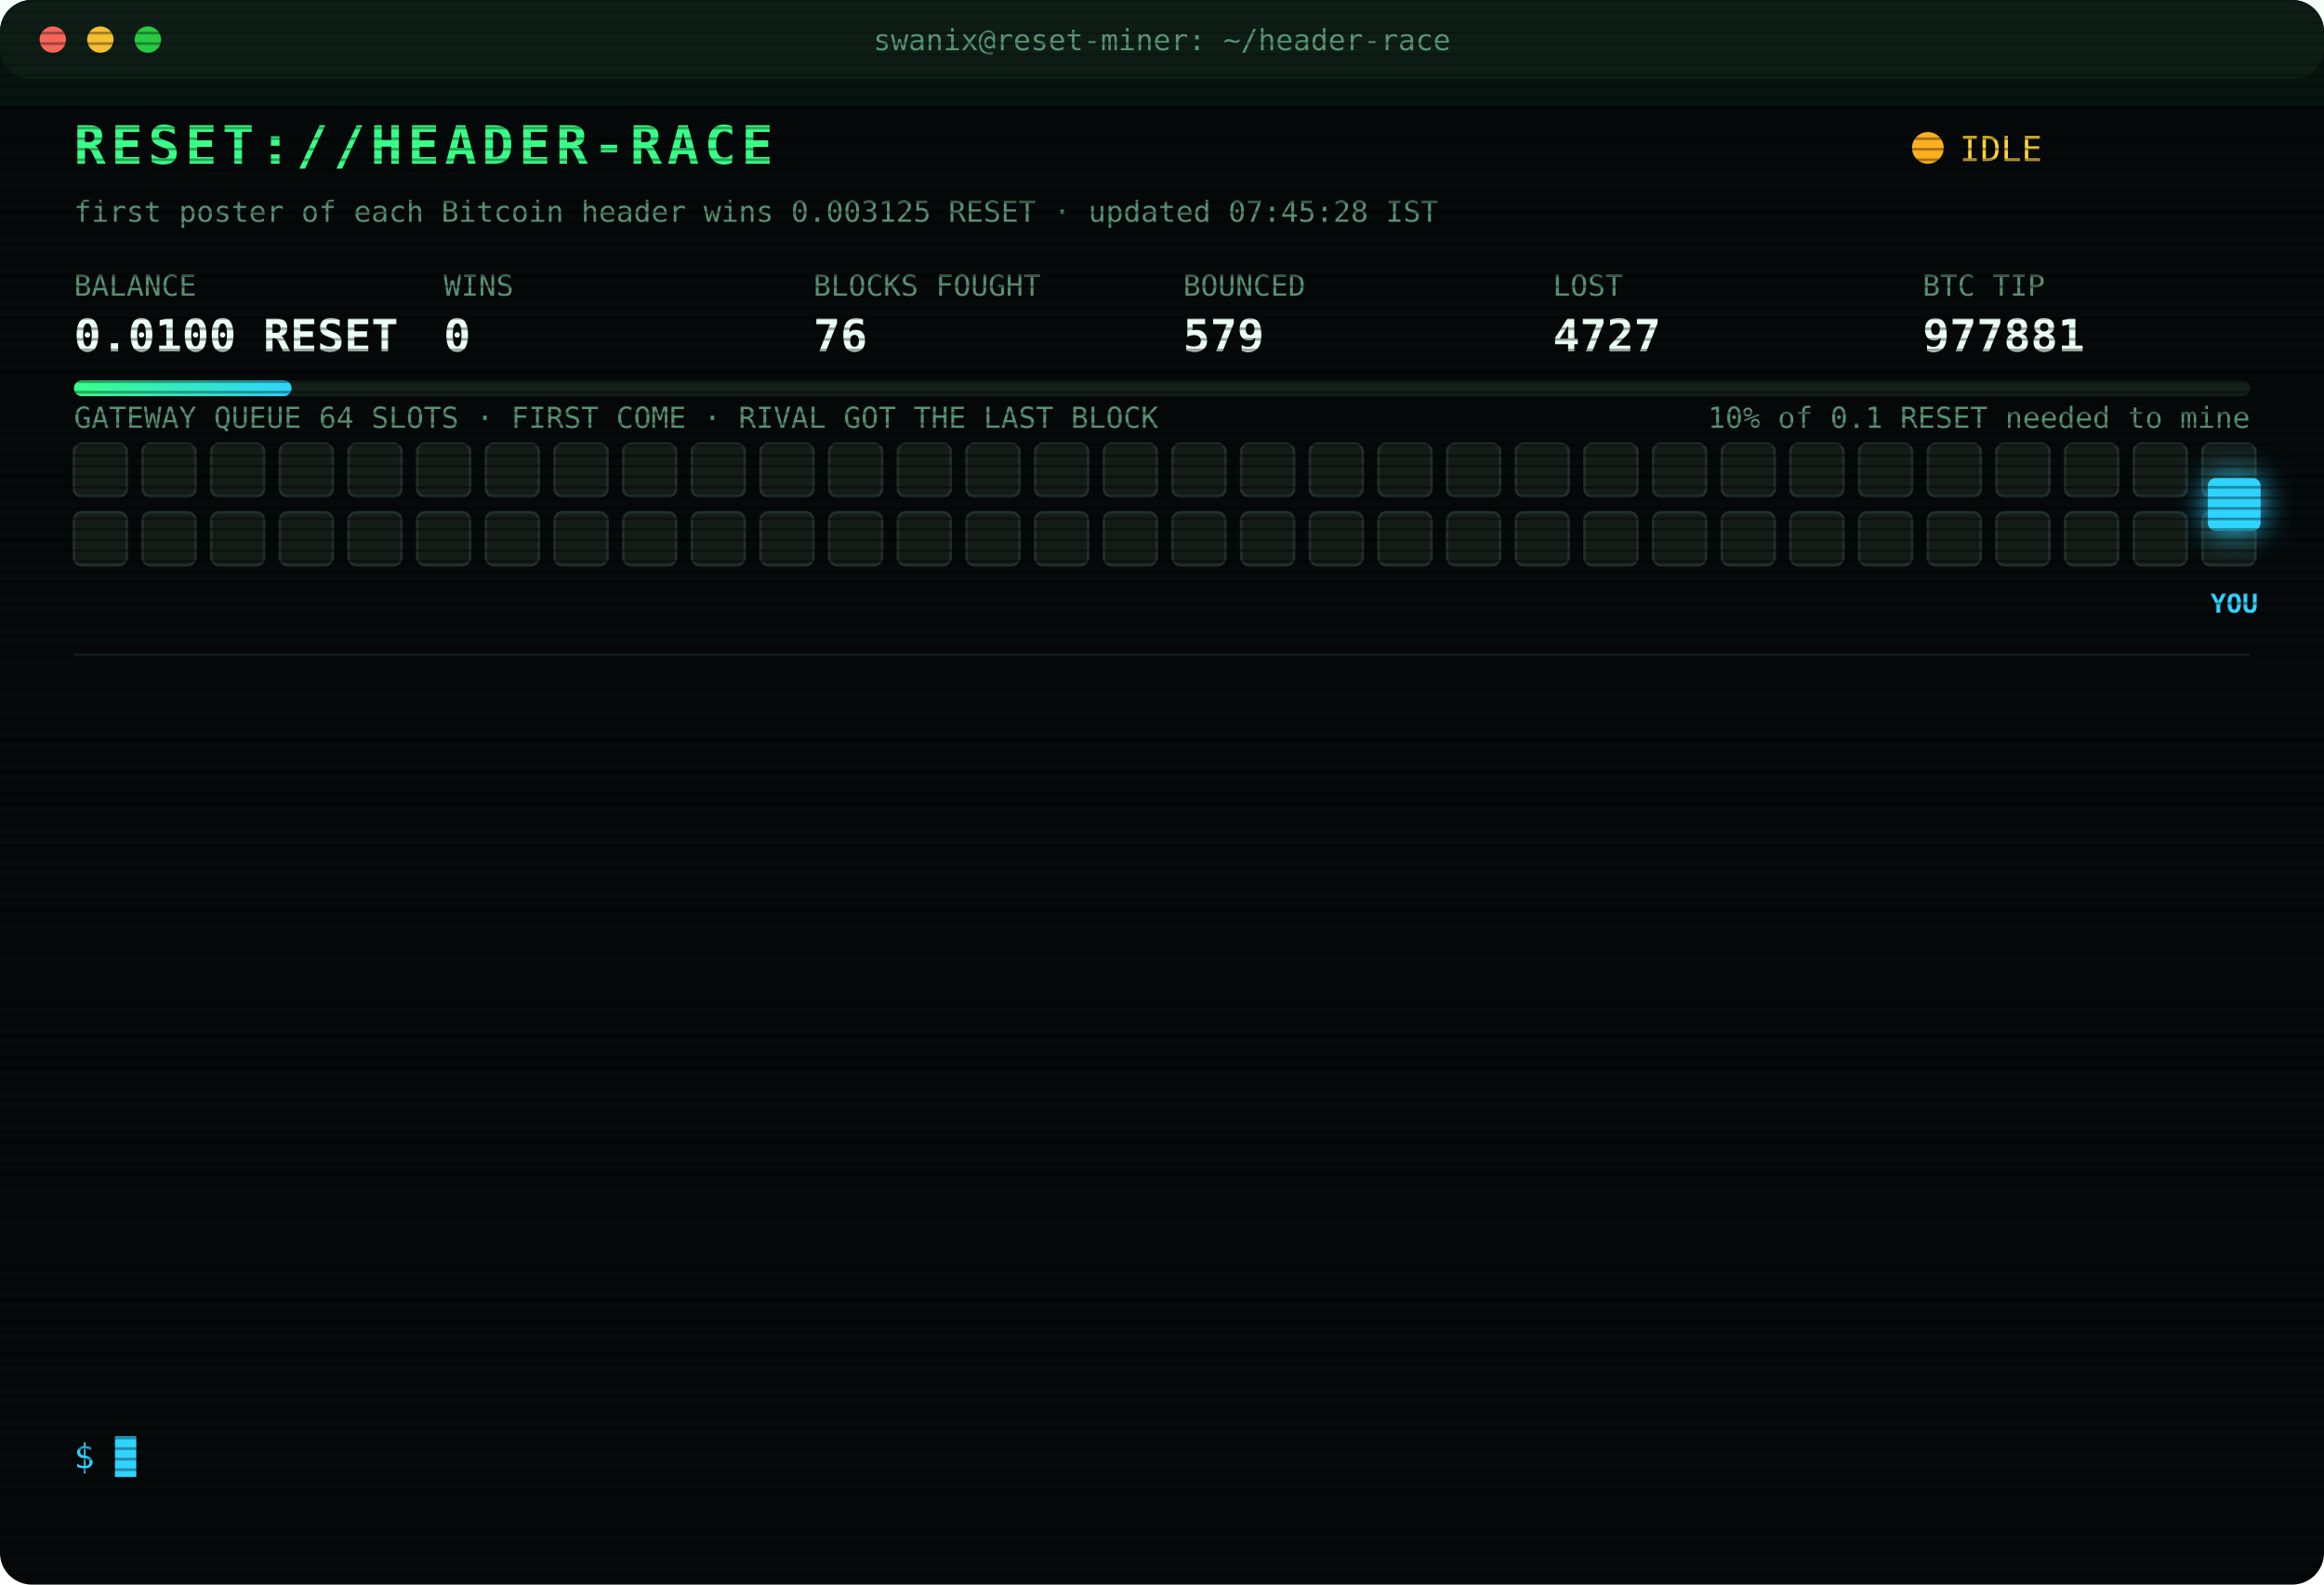
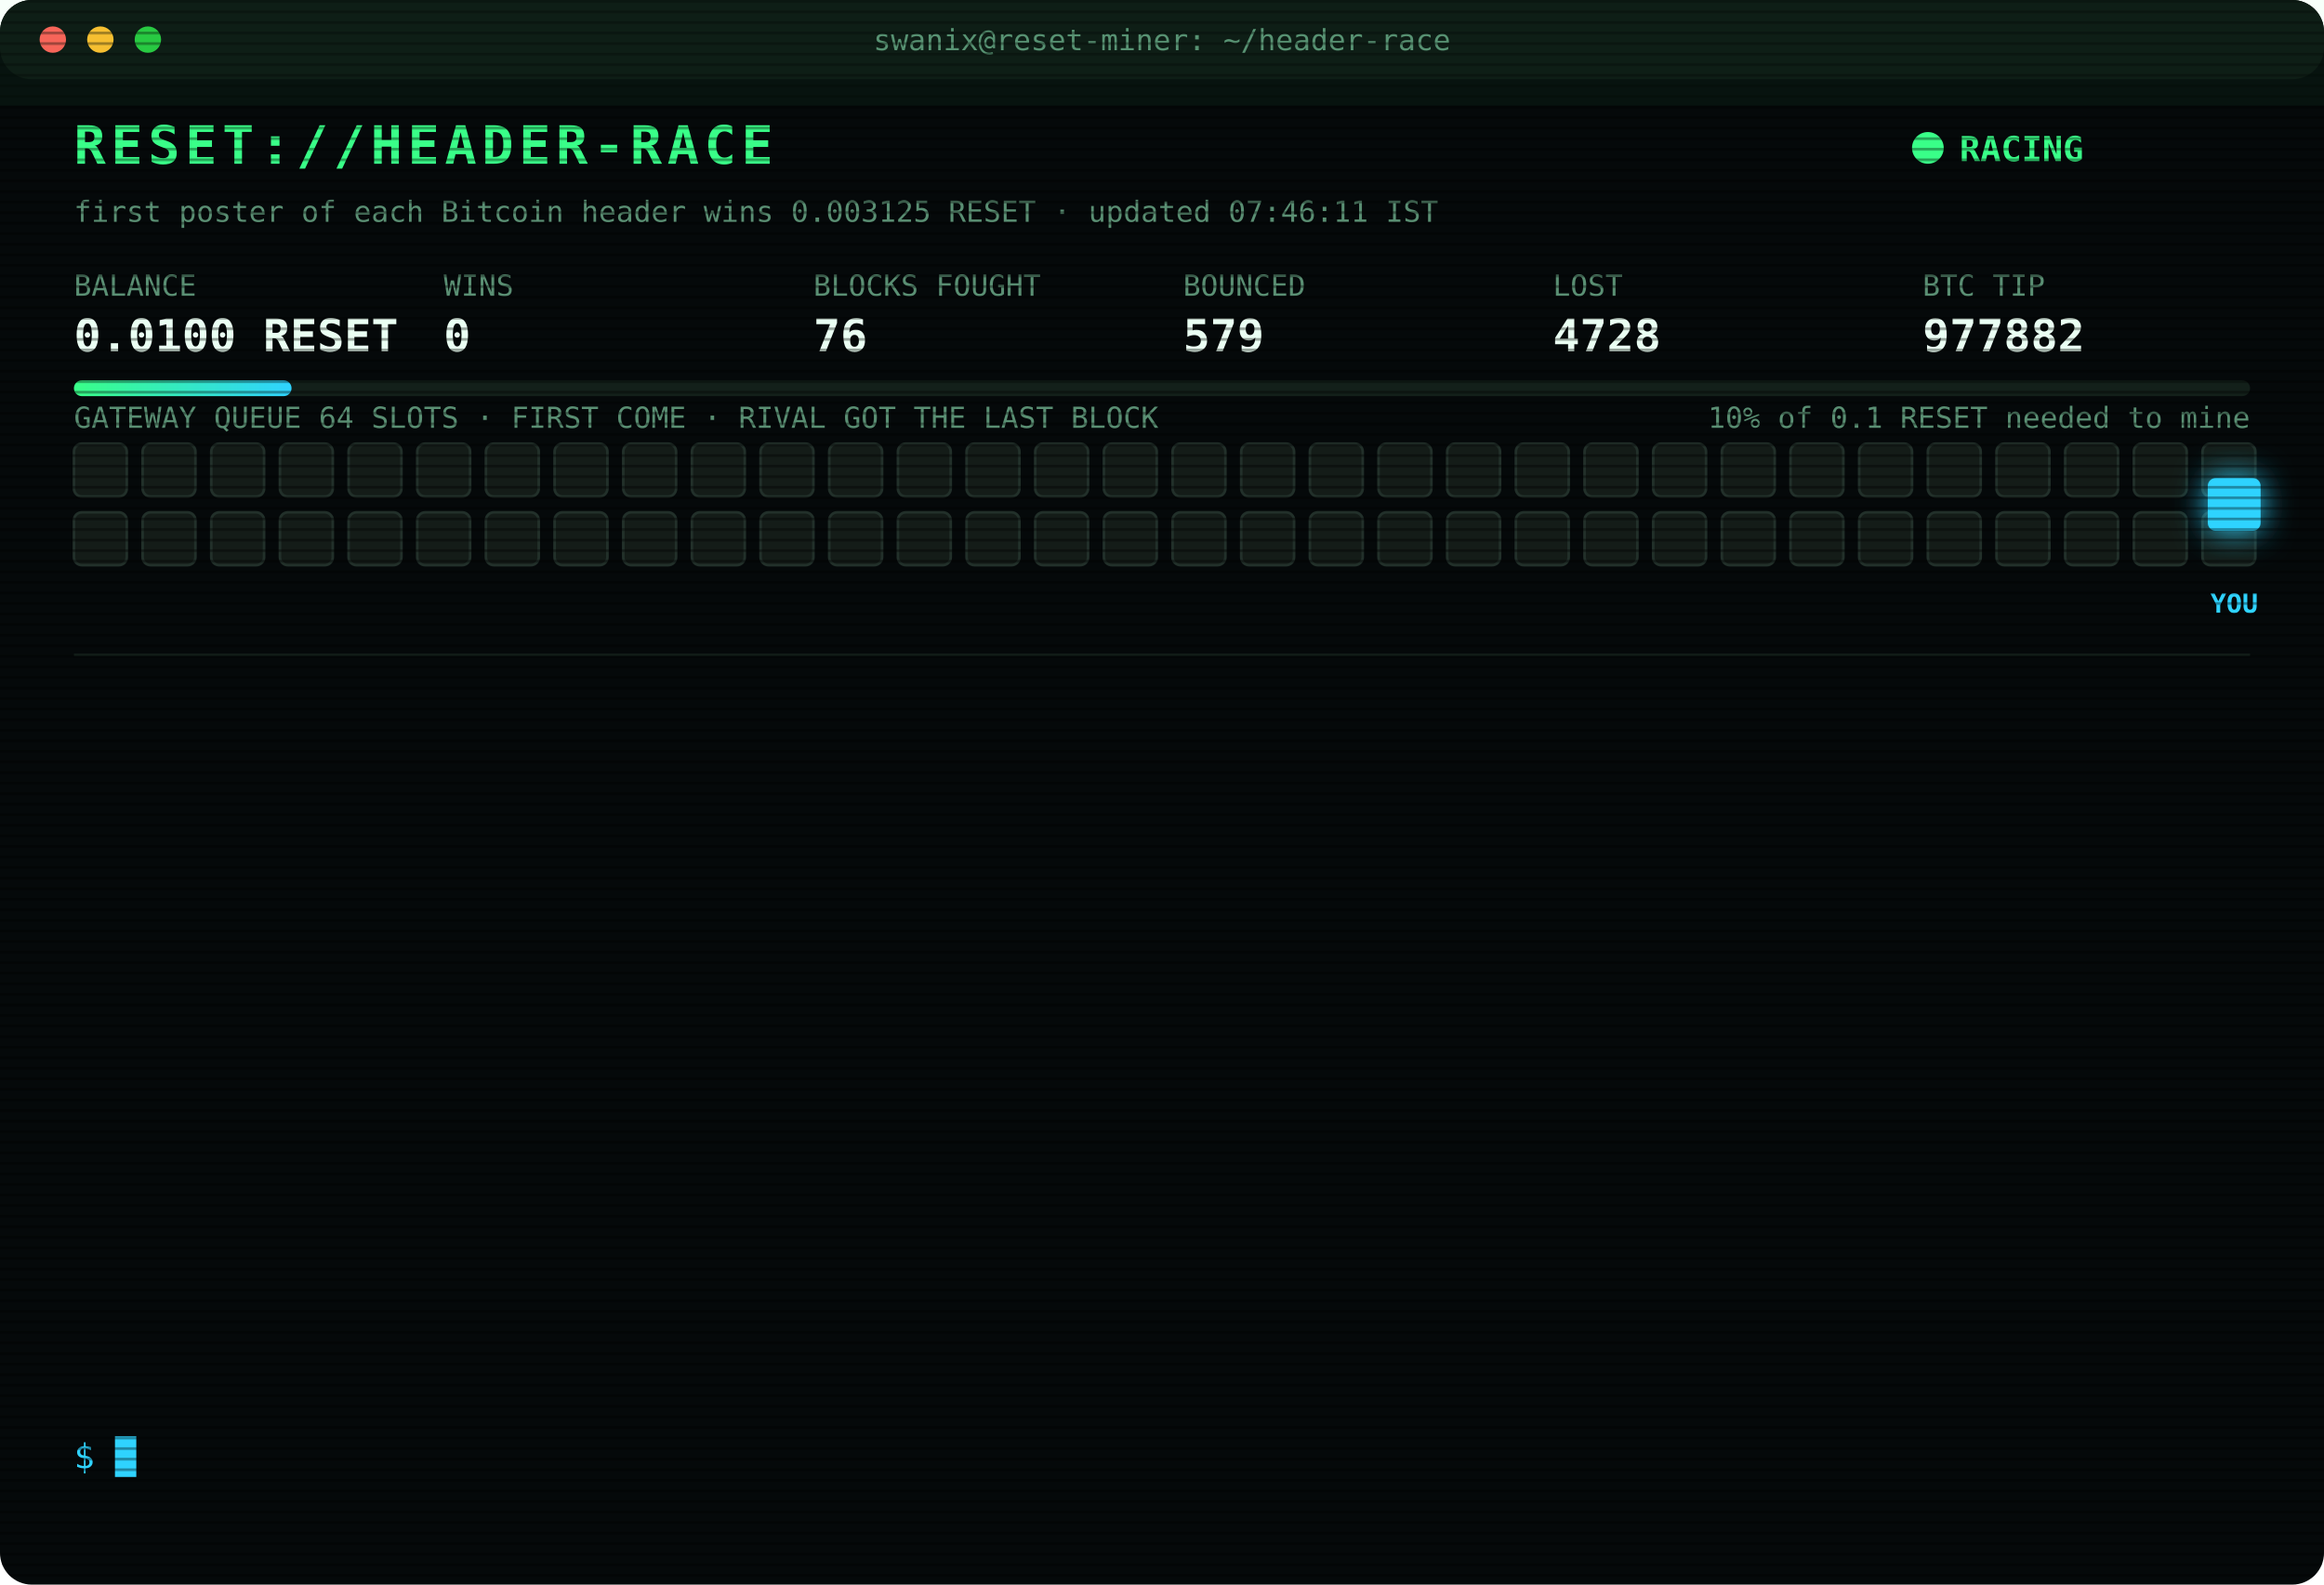
<svg xmlns="http://www.w3.org/2000/svg" width="880" height="600" viewBox="0 0 880 600" font-family="ui-monospace,SFMono-Regular,Menlo,Consolas,monospace">
  <style>
text{font-size:13px;fill:#7CFFB2}
.title{font-size:20px;font-weight:700;fill:#39FF88;letter-spacing:2px;animation:glitch 3s infinite steps(1)}
.sub{fill:#2fd3ff}.k{fill:#5a8f73;font-size:11px}.v{font-size:17px;font-weight:700;fill:#eafff3}
.ts{fill:#3f6b56}.boot{fill:#2fd3ff}.dim{fill:#5a8f73}.bad{fill:#ff4d6d}.warn{fill:#ffd23f}.mag{fill:#ff5cf0}.win{fill:#39FF88;font-weight:700}
.tag{font-size:10px;fill:#2fd3ff;font-weight:700}
.rival{fill:#26332c;stroke:#3c5a49;animation:jam 1.2s infinite alternate}
.idle{fill:#141c18;stroke:#22302a;animation:breathe 4s infinite}
.me{fill:#2fd3ff;filter:drop-shadow(0 0 6px #2fd3ff)}
.hover{animation:nudge 1.1s infinite ease-in-out}.bounce{animation:kick 1.4s infinite}
.ln{opacity:0;animation:in .4s forwards}
.cur{animation:blink 1s infinite steps(1)}
.scan{animation:scan 6s infinite linear}
.led{animation:blink 1.4s infinite}
@keyframes in{from{opacity:0;transform:translateX(-6px)}to{opacity:1;transform:none}}
@keyframes blink{50%{opacity:0}}
@keyframes jam{to{fill:#33463b}}
@keyframes breathe{50%{opacity:.4}}
@keyframes nudge{50%{transform:translateX(-10px)}}
@keyframes kick{0%,100%{transform:none}30%{transform:translateX(-14px)}55%{transform:translateX(10px) translateY(-6px)}}
@keyframes glitch{0%,92%{transform:none}93%{transform:translateX(2px);fill:#ff4d6d}95%{transform:translateX(-2px);fill:#2fd3ff}97%{transform:none}}
@keyframes scan{from{transform:translateY(-40px)}to{transform:translateY(600px)}}
</style>
  <defs>
    <pattern id="sl" width="4" height="4" patternUnits="userSpaceOnUse">
      <rect width="4" height="1" fill="#000" opacity=".35" />
    </pattern>
    <linearGradient id="bar">
      <stop offset="0" stop-color="#39FF88" />
      <stop offset="1" stop-color="#2fd3ff" />
    </linearGradient>
  </defs>
  <rect width="880" height="600" rx="12" fill="#05090a" />
  <rect width="880" height="30" rx="12" fill="#0d1512" />
  <circle cx="20" cy="15" r="5" fill="#ff5f57" />
  <circle cx="38" cy="15" r="5" fill="#febc2e" />
  <circle cx="56" cy="15" r="5" fill="#28c840" />
  <text x="440" y="19" text-anchor="middle" class="k">swanix@reset-miner: ~/header-race</text>
  <text x="28" y="62" class="title">RESET://HEADER-RACE</text>
-   <circle class="led" cx="730" cy="56" r="6" fill="#ffb020" />
-   <text x="742" y="61" class="warn">IDLE</text>
-   <text x="28" y="84" class="k">first poster of each Bitcoin header wins 0.003125 RESET · updated 07:45:28 IST</text>
+   <circle class="led" cx="730" cy="56" r="6" fill="#39FF88" />
+   <text x="742" y="61" class="win">RACING</text>
+   <text x="28" y="84" class="k">first poster of each Bitcoin header wins 0.003125 RESET · updated 07:46:11 IST</text>
  <text x="28" y="112" class="k">BALANCE</text>
  <text x="28" y="133" class="v">0.0100 RESET</text>
  <text x="168" y="112" class="k">WINS</text>
  <text x="168" y="133" class="v">0</text>
  <text x="308" y="112" class="k">BLOCKS FOUGHT</text>
  <text x="308" y="133" class="v">76</text>
  <text x="448" y="112" class="k">BOUNCED</text>
  <text x="448" y="133" class="v">579</text>
  <text x="588" y="112" class="k">LOST</text>
-   <text x="588" y="133" class="v">4727</text>
+   <text x="588" y="133" class="v">4728</text>
  <text x="728" y="112" class="k">BTC TIP</text>
-   <text x="728" y="133" class="v">977881</text>
+   <text x="728" y="133" class="v">977882</text>
  <rect x="28" y="144" width="824" height="6" rx="3" fill="#13201a" />
  <rect x="28" y="144" width="82.4" height="6" rx="3" fill="url(#bar)" />
  <text x="852" y="162" text-anchor="end" class="k">10% of 0.1 RESET needed to mine</text>
  <text x="28" y="162" class="k">GATEWAY QUEUE 64 SLOTS · FIRST COME · RIVAL GOT THE LAST BLOCK</text>
  <rect class="idle" x="28" y="168" width="20" height="20" rx="3" style="animation-delay:0.00s" />
  <rect class="idle" x="54" y="168" width="20" height="20" rx="3" style="animation-delay:0.05s" />
  <rect class="idle" x="80" y="168" width="20" height="20" rx="3" style="animation-delay:0.10s" />
  <rect class="idle" x="106" y="168" width="20" height="20" rx="3" style="animation-delay:0.15s" />
  <rect class="idle" x="132" y="168" width="20" height="20" rx="3" style="animation-delay:0.20s" />
  <rect class="idle" x="158" y="168" width="20" height="20" rx="3" style="animation-delay:0.25s" />
  <rect class="idle" x="184" y="168" width="20" height="20" rx="3" style="animation-delay:0.30s" />
  <rect class="idle" x="210" y="168" width="20" height="20" rx="3" style="animation-delay:0.35s" />
  <rect class="idle" x="236" y="168" width="20" height="20" rx="3" style="animation-delay:0.40s" />
  <rect class="idle" x="262" y="168" width="20" height="20" rx="3" style="animation-delay:0.45s" />
  <rect class="idle" x="288" y="168" width="20" height="20" rx="3" style="animation-delay:0.50s" />
  <rect class="idle" x="314" y="168" width="20" height="20" rx="3" style="animation-delay:0.55s" />
  <rect class="idle" x="340" y="168" width="20" height="20" rx="3" style="animation-delay:0.60s" />
  <rect class="idle" x="366" y="168" width="20" height="20" rx="3" style="animation-delay:0.65s" />
  <rect class="idle" x="392" y="168" width="20" height="20" rx="3" style="animation-delay:0.70s" />
  <rect class="idle" x="418" y="168" width="20" height="20" rx="3" style="animation-delay:0.75s" />
  <rect class="idle" x="444" y="168" width="20" height="20" rx="3" style="animation-delay:0.80s" />
  <rect class="idle" x="470" y="168" width="20" height="20" rx="3" style="animation-delay:0.85s" />
  <rect class="idle" x="496" y="168" width="20" height="20" rx="3" style="animation-delay:0.90s" />
  <rect class="idle" x="522" y="168" width="20" height="20" rx="3" style="animation-delay:0.95s" />
  <rect class="idle" x="548" y="168" width="20" height="20" rx="3" style="animation-delay:1.00s" />
  <rect class="idle" x="574" y="168" width="20" height="20" rx="3" style="animation-delay:1.05s" />
  <rect class="idle" x="600" y="168" width="20" height="20" rx="3" style="animation-delay:1.10s" />
  <rect class="idle" x="626" y="168" width="20" height="20" rx="3" style="animation-delay:1.15s" />
  <rect class="idle" x="652" y="168" width="20" height="20" rx="3" style="animation-delay:1.20s" />
  <rect class="idle" x="678" y="168" width="20" height="20" rx="3" style="animation-delay:1.25s" />
  <rect class="idle" x="704" y="168" width="20" height="20" rx="3" style="animation-delay:1.30s" />
  <rect class="idle" x="730" y="168" width="20" height="20" rx="3" style="animation-delay:1.35s" />
  <rect class="idle" x="756" y="168" width="20" height="20" rx="3" style="animation-delay:1.40s" />
  <rect class="idle" x="782" y="168" width="20" height="20" rx="3" style="animation-delay:1.45s" />
  <rect class="idle" x="808" y="168" width="20" height="20" rx="3" style="animation-delay:1.50s" />
  <rect class="idle" x="834" y="168" width="20" height="20" rx="3" style="animation-delay:1.55s" />
  <rect class="idle" x="28" y="194" width="20" height="20" rx="3" style="animation-delay:1.60s" />
  <rect class="idle" x="54" y="194" width="20" height="20" rx="3" style="animation-delay:1.65s" />
  <rect class="idle" x="80" y="194" width="20" height="20" rx="3" style="animation-delay:1.70s" />
  <rect class="idle" x="106" y="194" width="20" height="20" rx="3" style="animation-delay:1.75s" />
  <rect class="idle" x="132" y="194" width="20" height="20" rx="3" style="animation-delay:1.80s" />
  <rect class="idle" x="158" y="194" width="20" height="20" rx="3" style="animation-delay:1.85s" />
  <rect class="idle" x="184" y="194" width="20" height="20" rx="3" style="animation-delay:1.90s" />
  <rect class="idle" x="210" y="194" width="20" height="20" rx="3" style="animation-delay:1.95s" />
  <rect class="idle" x="236" y="194" width="20" height="20" rx="3" style="animation-delay:2.00s" />
  <rect class="idle" x="262" y="194" width="20" height="20" rx="3" style="animation-delay:2.05s" />
  <rect class="idle" x="288" y="194" width="20" height="20" rx="3" style="animation-delay:2.10s" />
  <rect class="idle" x="314" y="194" width="20" height="20" rx="3" style="animation-delay:2.15s" />
  <rect class="idle" x="340" y="194" width="20" height="20" rx="3" style="animation-delay:2.20s" />
  <rect class="idle" x="366" y="194" width="20" height="20" rx="3" style="animation-delay:2.25s" />
  <rect class="idle" x="392" y="194" width="20" height="20" rx="3" style="animation-delay:2.30s" />
  <rect class="idle" x="418" y="194" width="20" height="20" rx="3" style="animation-delay:2.35s" />
  <rect class="idle" x="444" y="194" width="20" height="20" rx="3" style="animation-delay:2.40s" />
  <rect class="idle" x="470" y="194" width="20" height="20" rx="3" style="animation-delay:2.45s" />
  <rect class="idle" x="496" y="194" width="20" height="20" rx="3" style="animation-delay:2.50s" />
  <rect class="idle" x="522" y="194" width="20" height="20" rx="3" style="animation-delay:2.55s" />
  <rect class="idle" x="548" y="194" width="20" height="20" rx="3" style="animation-delay:2.60s" />
  <rect class="idle" x="574" y="194" width="20" height="20" rx="3" style="animation-delay:2.65s" />
  <rect class="idle" x="600" y="194" width="20" height="20" rx="3" style="animation-delay:2.70s" />
  <rect class="idle" x="626" y="194" width="20" height="20" rx="3" style="animation-delay:2.75s" />
  <rect class="idle" x="652" y="194" width="20" height="20" rx="3" style="animation-delay:2.80s" />
  <rect class="idle" x="678" y="194" width="20" height="20" rx="3" style="animation-delay:2.85s" />
  <rect class="idle" x="704" y="194" width="20" height="20" rx="3" style="animation-delay:2.90s" />
  <rect class="idle" x="730" y="194" width="20" height="20" rx="3" style="animation-delay:2.95s" />
  <rect class="idle" x="756" y="194" width="20" height="20" rx="3" style="animation-delay:3.00s" />
  <rect class="idle" x="782" y="194" width="20" height="20" rx="3" style="animation-delay:3.05s" />
  <rect class="idle" x="808" y="194" width="20" height="20" rx="3" style="animation-delay:3.10s" />
  <rect class="idle" x="834" y="194" width="20" height="20" rx="3" style="animation-delay:3.15s" />
  <g class="hover">
    <rect class="me" x="836" y="181" width="20" height="20" rx="3" />
    <text class="tag" x="846" y="232" text-anchor="middle">YOU</text>
  </g>
  <line x1="28" x2="852" y1="248" y2="248" stroke="#13201a" />
  <g class="ln" style="animation-delay:0.40s">
-     <text x="28" y="270" class="ts">05:05:47</text>
-     <text x="104" y="270" class="bad">[LOST] #977865 taken by a rival miner</text>
+     <text x="28" y="270" class="ts">05:25:21</text>
+     <text x="104" y="270" class="bad">[LOST] #977866 taken by a rival miner</text>
  </g>
  <g class="ln" style="animation-delay:0.65s">
-     <text x="28" y="292" class="ts">05:25:21</text>
-     <text x="104" y="292" class="bad">[LOST] #977866 taken by a rival miner</text>
+     <text x="28" y="292" class="ts">05:26:08</text>
+     <text x="104" y="292" class="bad">[LOST] #977868 taken by a rival miner</text>
  </g>
  <g class="ln" style="animation-delay:0.90s">
-     <text x="28" y="314" class="ts">05:26:08</text>
-     <text x="104" y="314" class="bad">[LOST] #977868 taken by a rival miner</text>
+     <text x="28" y="314" class="ts">05:31:23</text>
+     <text x="104" y="314" class="bad">[LOST] #977869 taken by a rival miner</text>
  </g>
  <g class="ln" style="animation-delay:1.15s">
-     <text x="28" y="336" class="ts">05:31:23</text>
-     <text x="104" y="336" class="bad">[LOST] #977869 taken by a rival miner</text>
+     <text x="28" y="336" class="ts">05:51:25</text>
+     <text x="104" y="336" class="bad">[LOST] #977871 taken by a rival miner</text>
  </g>
  <g class="ln" style="animation-delay:1.40s">
-     <text x="28" y="358" class="ts">05:51:25</text>
-     <text x="104" y="358" class="bad">[LOST] #977871 taken by a rival miner</text>
+     <text x="28" y="358" class="ts">05:53:16</text>
+     <text x="104" y="358" class="bad">[LOST] #977872 taken by a rival miner</text>
  </g>
  <g class="ln" style="animation-delay:1.65s">
-     <text x="28" y="380" class="ts">05:53:16</text>
-     <text x="104" y="380" class="bad">[LOST] #977872 taken by a rival miner</text>
+     <text x="28" y="380" class="ts">06:16:56</text>
+     <text x="104" y="380" class="bad">[LOST] #977874 taken by a rival miner</text>
  </g>
  <g class="ln" style="animation-delay:1.90s">
-     <text x="28" y="402" class="ts">06:16:56</text>
-     <text x="104" y="402" class="bad">[LOST] #977874 taken by a rival miner</text>
+     <text x="28" y="402" class="ts">06:39:54</text>
+     <text x="104" y="402" class="bad">[LOST] #977876 taken by a rival miner</text>
  </g>
  <g class="ln" style="animation-delay:2.15s">
-     <text x="28" y="424" class="ts">06:39:54</text>
-     <text x="104" y="424" class="bad">[LOST] #977876 taken by a rival miner</text>
+     <text x="28" y="424" class="ts">06:49:43</text>
+     <text x="104" y="424" class="bad">[LOST] #977877 taken by a rival miner</text>
  </g>
  <g class="ln" style="animation-delay:2.40s">
-     <text x="28" y="446" class="ts">06:49:43</text>
-     <text x="104" y="446" class="bad">[LOST] #977877 taken by a rival miner</text>
+     <text x="28" y="446" class="ts">06:51:25</text>
+     <text x="104" y="446" class="bad">[LOST] #977878 taken by a rival miner</text>
  </g>
  <g class="ln" style="animation-delay:2.65s">
-     <text x="28" y="468" class="ts">06:51:25</text>
-     <text x="104" y="468" class="bad">[LOST] #977878 taken by a rival miner</text>
+     <text x="28" y="468" class="ts">07:03:41</text>
+     <text x="104" y="468" class="bad">[LOST] #977879 taken by a rival miner</text>
  </g>
  <g class="ln" style="animation-delay:2.90s">
-     <text x="28" y="490" class="ts">07:03:41</text>
-     <text x="104" y="490" class="bad">[LOST] #977879 taken by a rival miner</text>
+     <text x="28" y="490" class="ts">07:06:13</text>
+     <text x="104" y="490" class="bad">[LOST] #977880 taken by a rival miner</text>
  </g>
  <g class="ln" style="animation-delay:3.15s">
-     <text x="28" y="512" class="ts">07:06:13</text>
-     <text x="104" y="512" class="bad">[LOST] #977880 taken by a rival miner</text>
+     <text x="28" y="512" class="ts">07:13:23</text>
+     <text x="104" y="512" class="bad">[LOST] #977881 taken by a rival miner</text>
  </g>
  <g class="ln" style="animation-delay:3.40s">
-     <text x="28" y="534" class="ts">07:13:23</text>
-     <text x="104" y="534" class="bad">[LOST] #977881 taken by a rival miner</text>
+     <text x="28" y="534" class="ts">07:46:11</text>
+     <text x="104" y="534" class="bad">[LOST] #977882 taken by a rival miner</text>
  </g>
  <text x="28" y="556" class="sub">$ <tspan class="cur">█</tspan>
  </text>
  <rect width="880" height="600" rx="12" fill="url(#sl)" pointer-events="none" />
  <rect class="scan" width="880" height="40" fill="#39FF88" opacity=".04" />
</svg>
